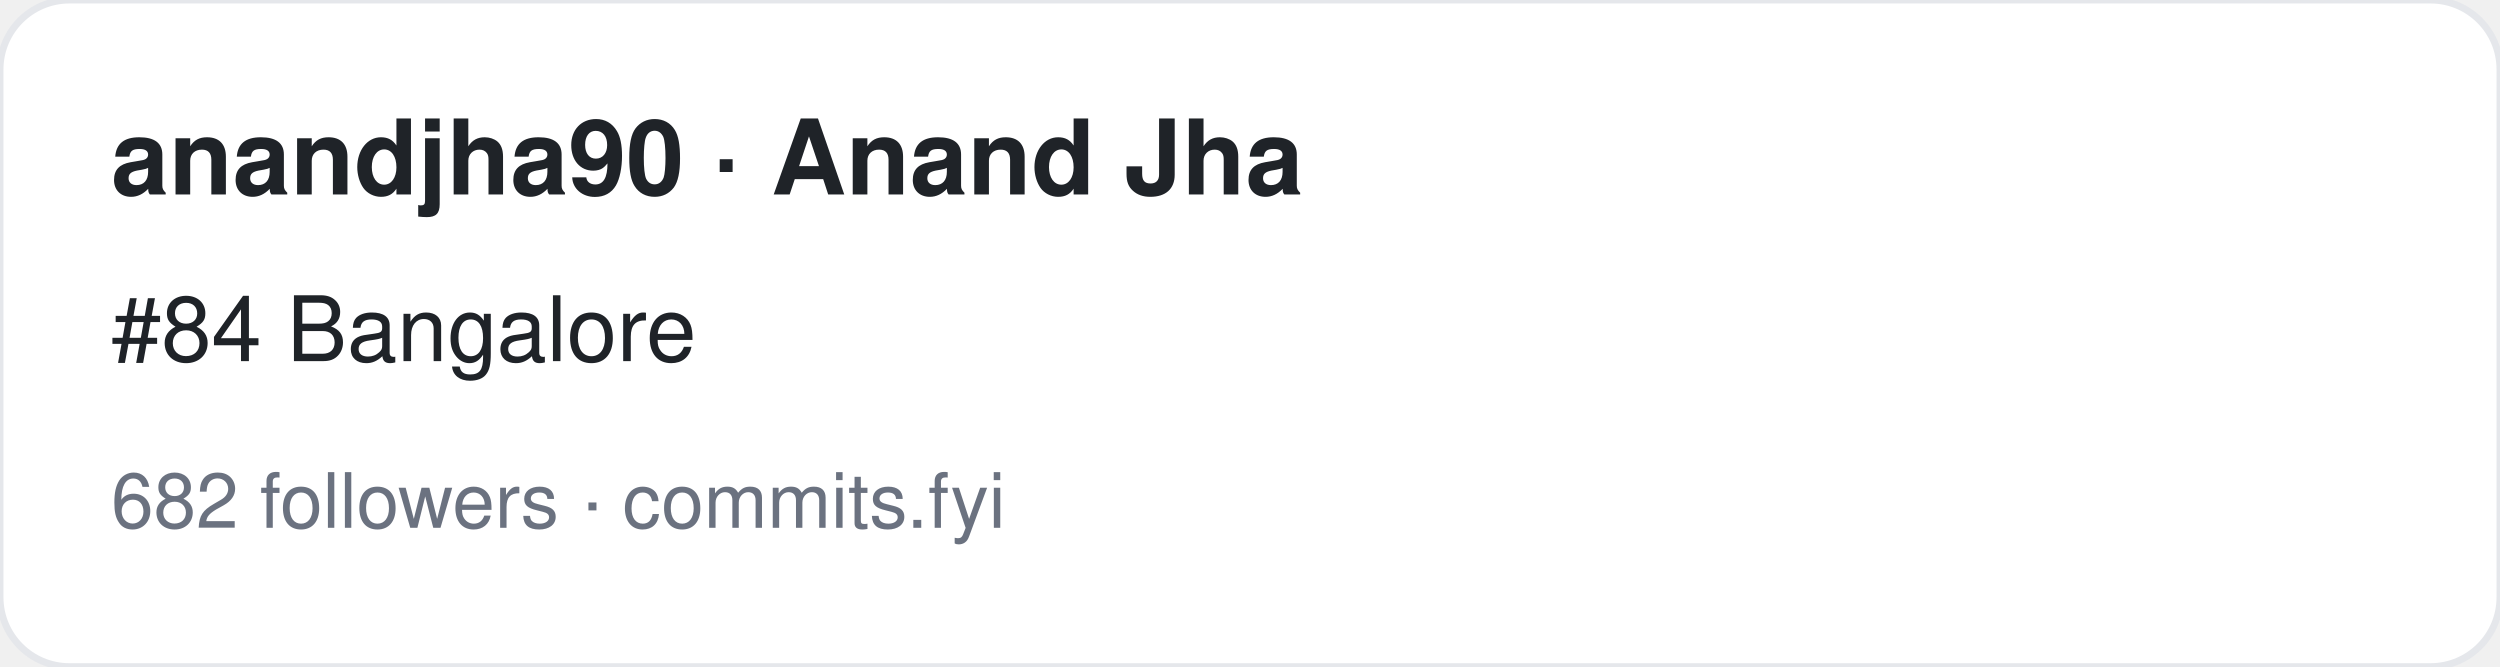
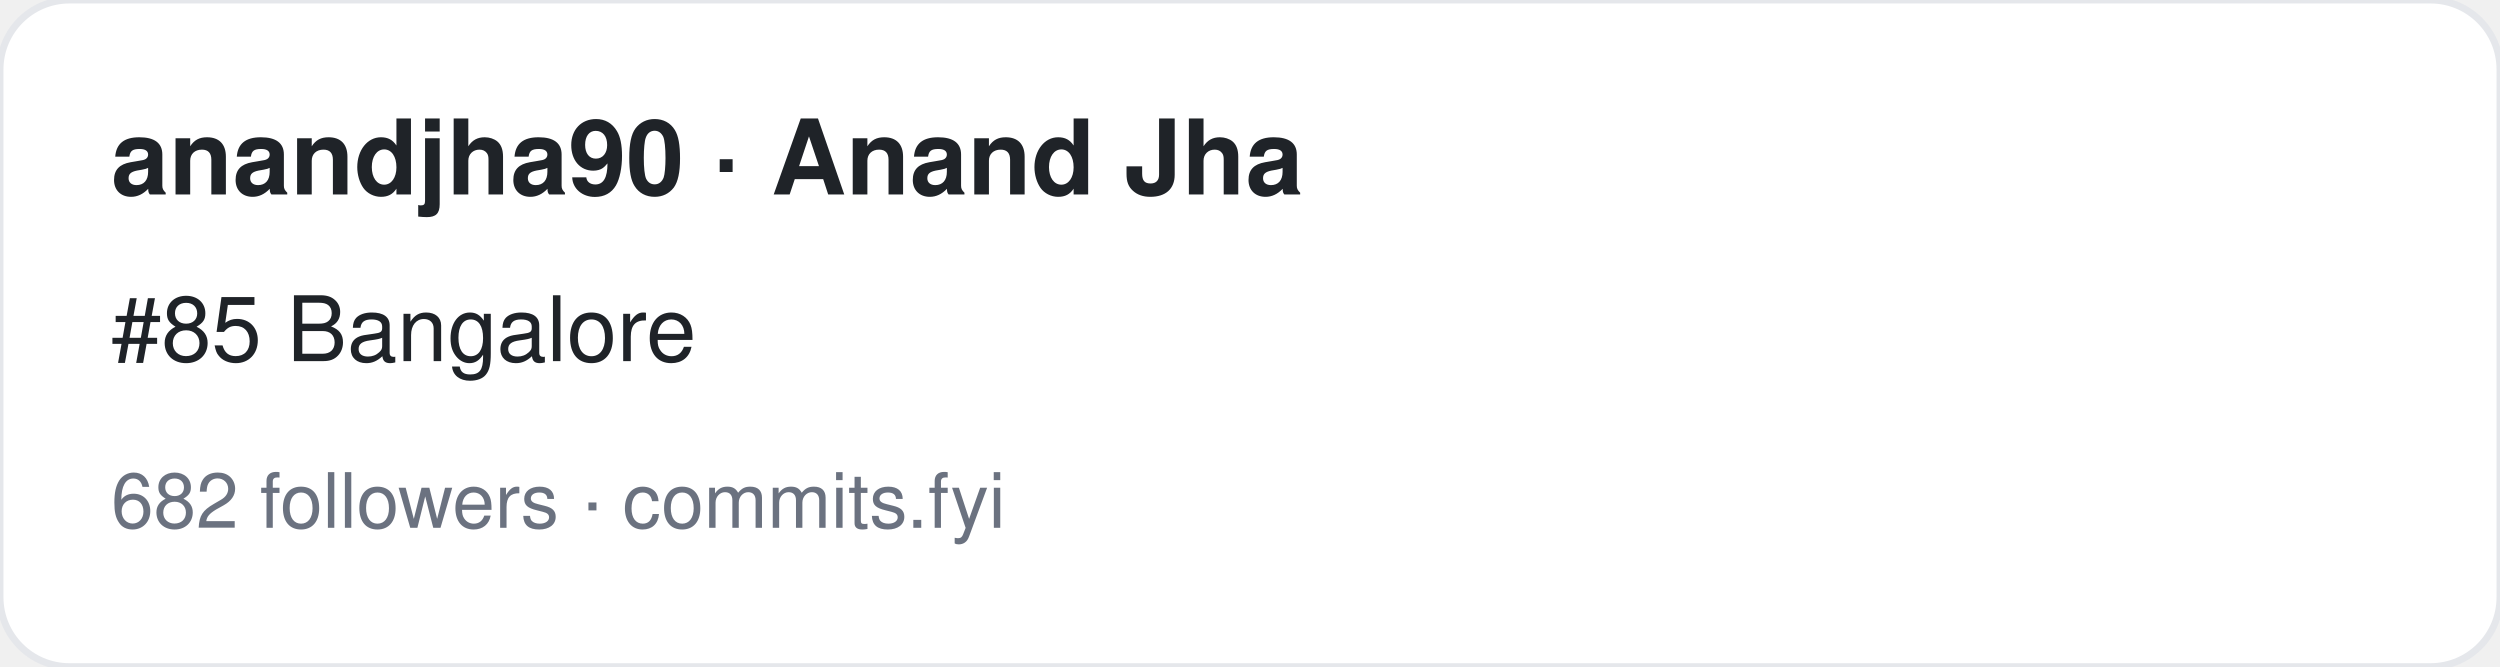
<svg xmlns="http://www.w3.org/2000/svg" width="360" height="96" viewBox="0 0 360 96" font-family="-apple-system,BlinkMacSystemFont,Segoe UI,Helvetica,Arial,sans-serif">
  <rect width="360" height="96" rx="10" fill="#ffffff" stroke="#e5e7eb" />
  <text x="16" y="28" font-size="15" font-weight="700" fill="#1f2328">anandjha90 · Anand Jha</text>
-   <text x="16" y="52" font-size="13" fill="#1f2328">#84 Bangalore</text>
+   <text x="16" y="52" font-size="13" fill="#1f2328">#85 Bangalore</text>
  <text x="16" y="76" font-size="11" fill="#6b7280">682 followers · commits.fyi</text>
</svg>
